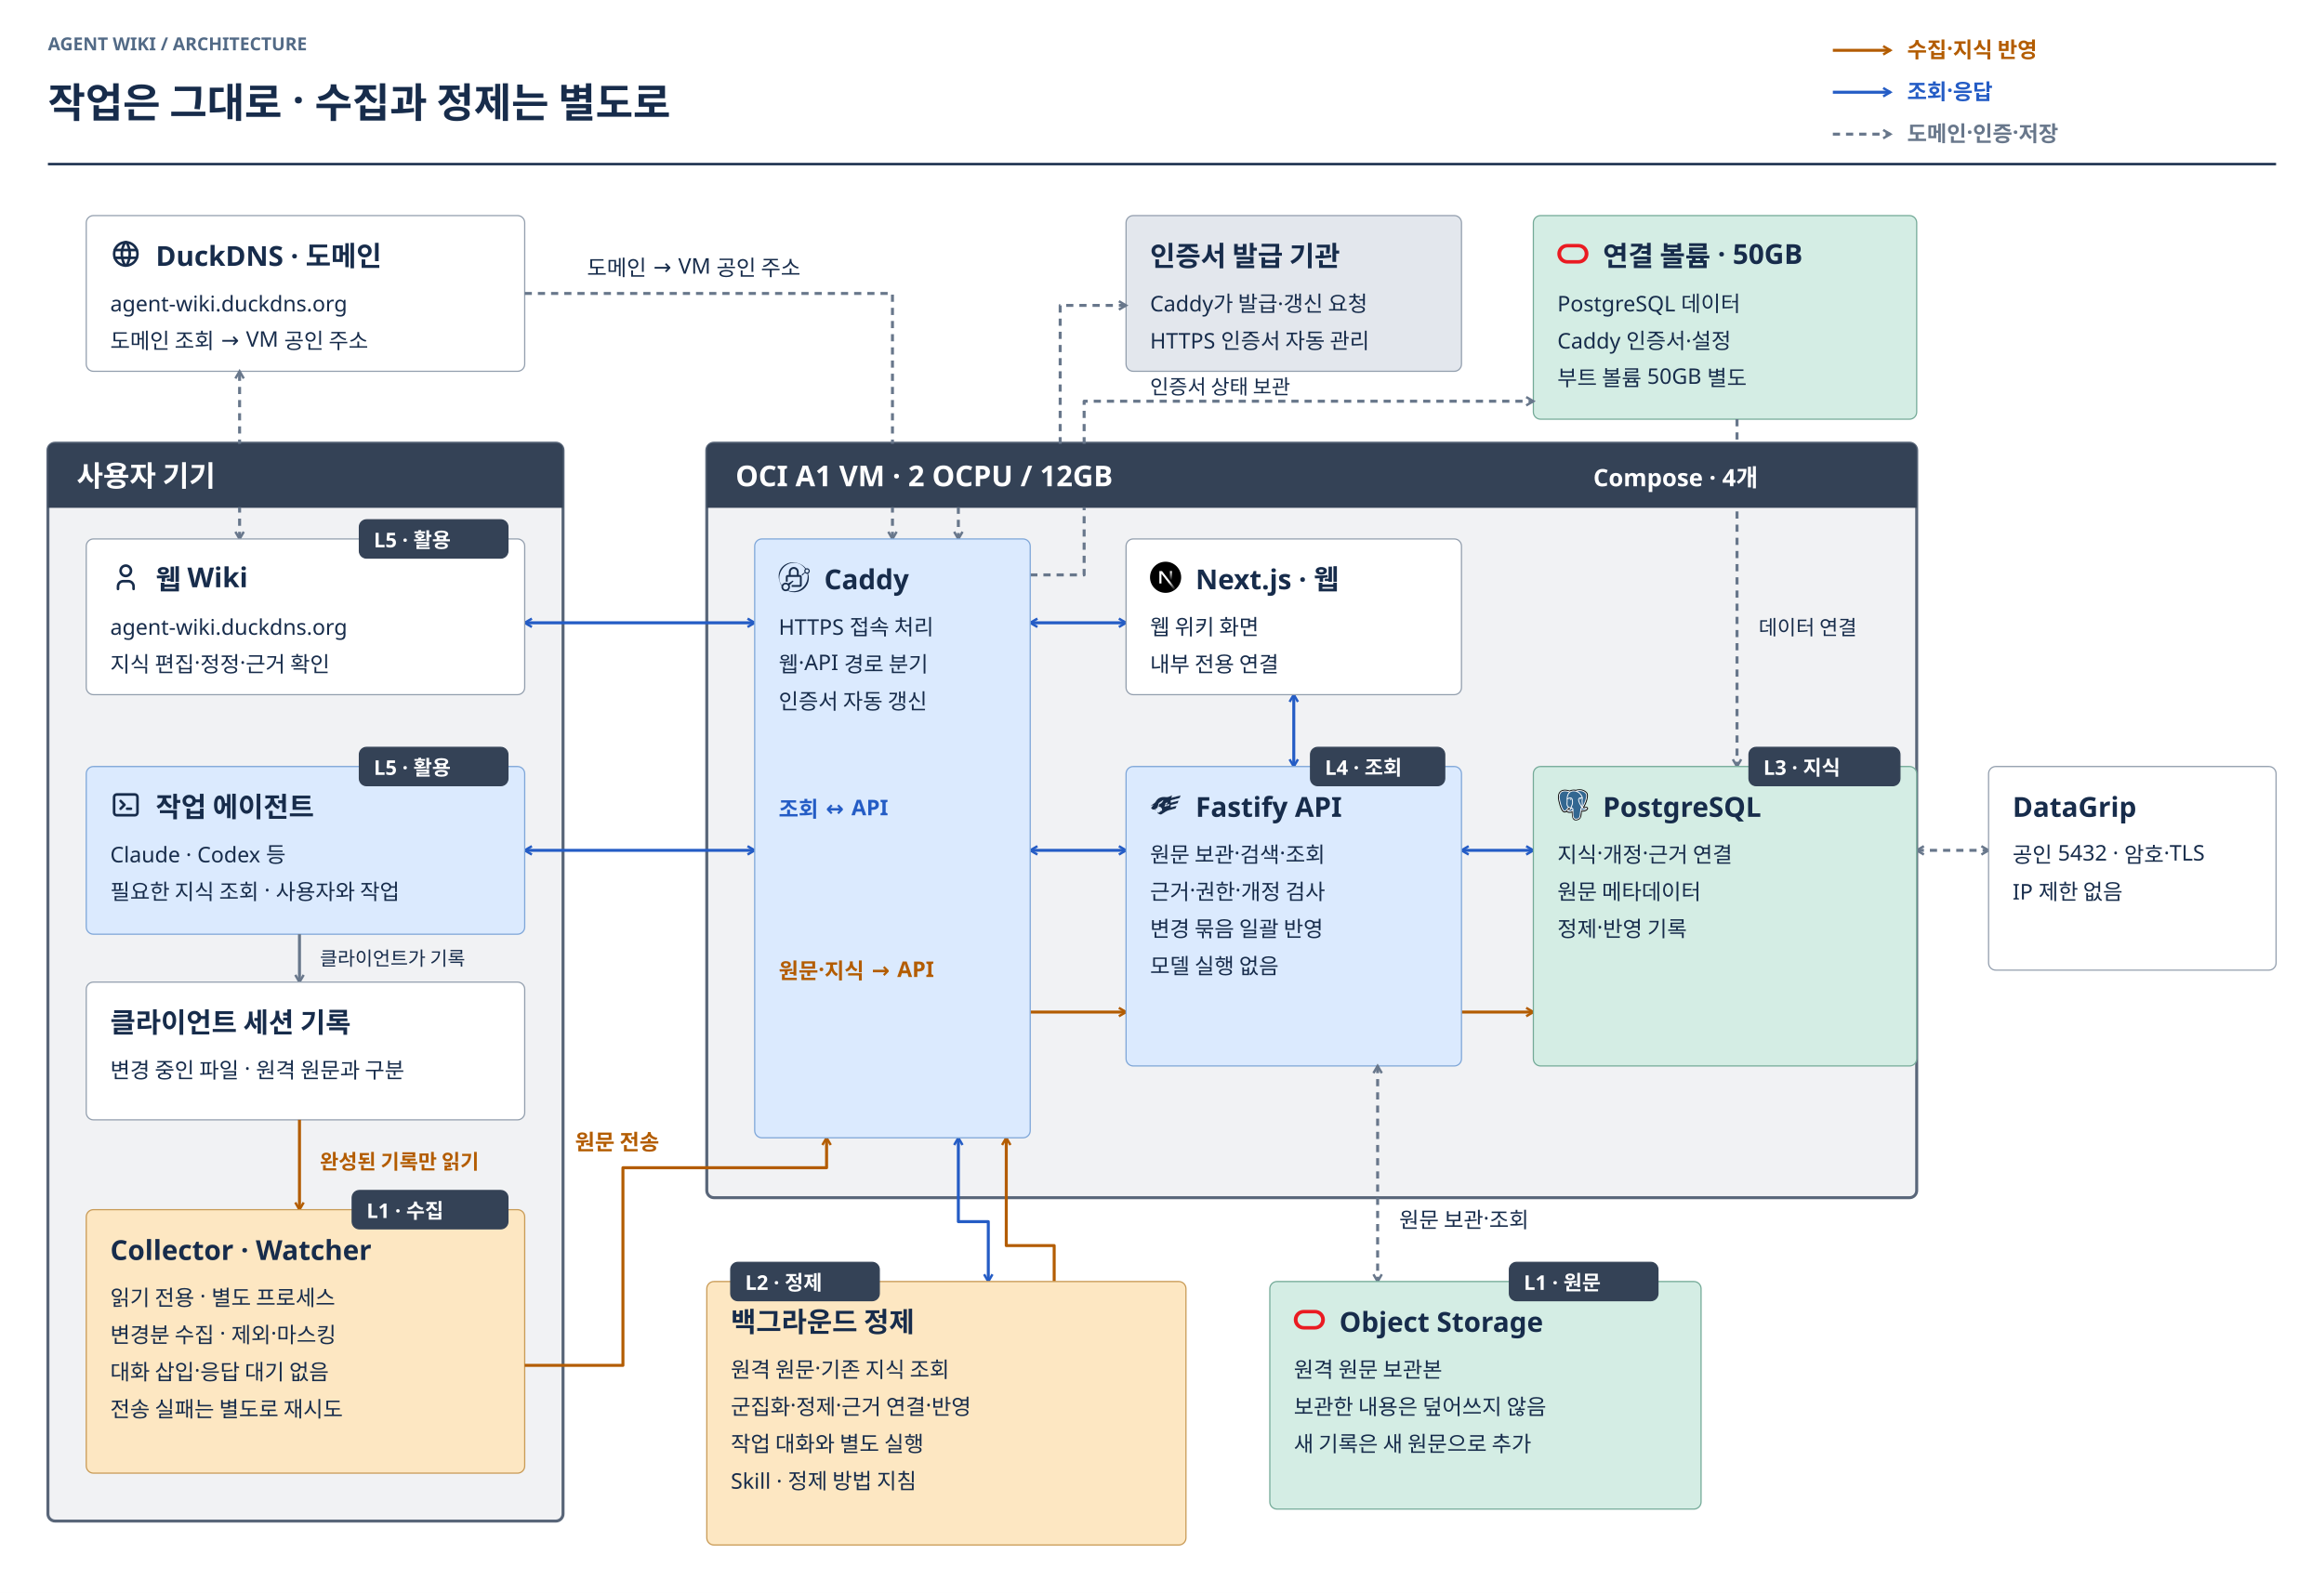
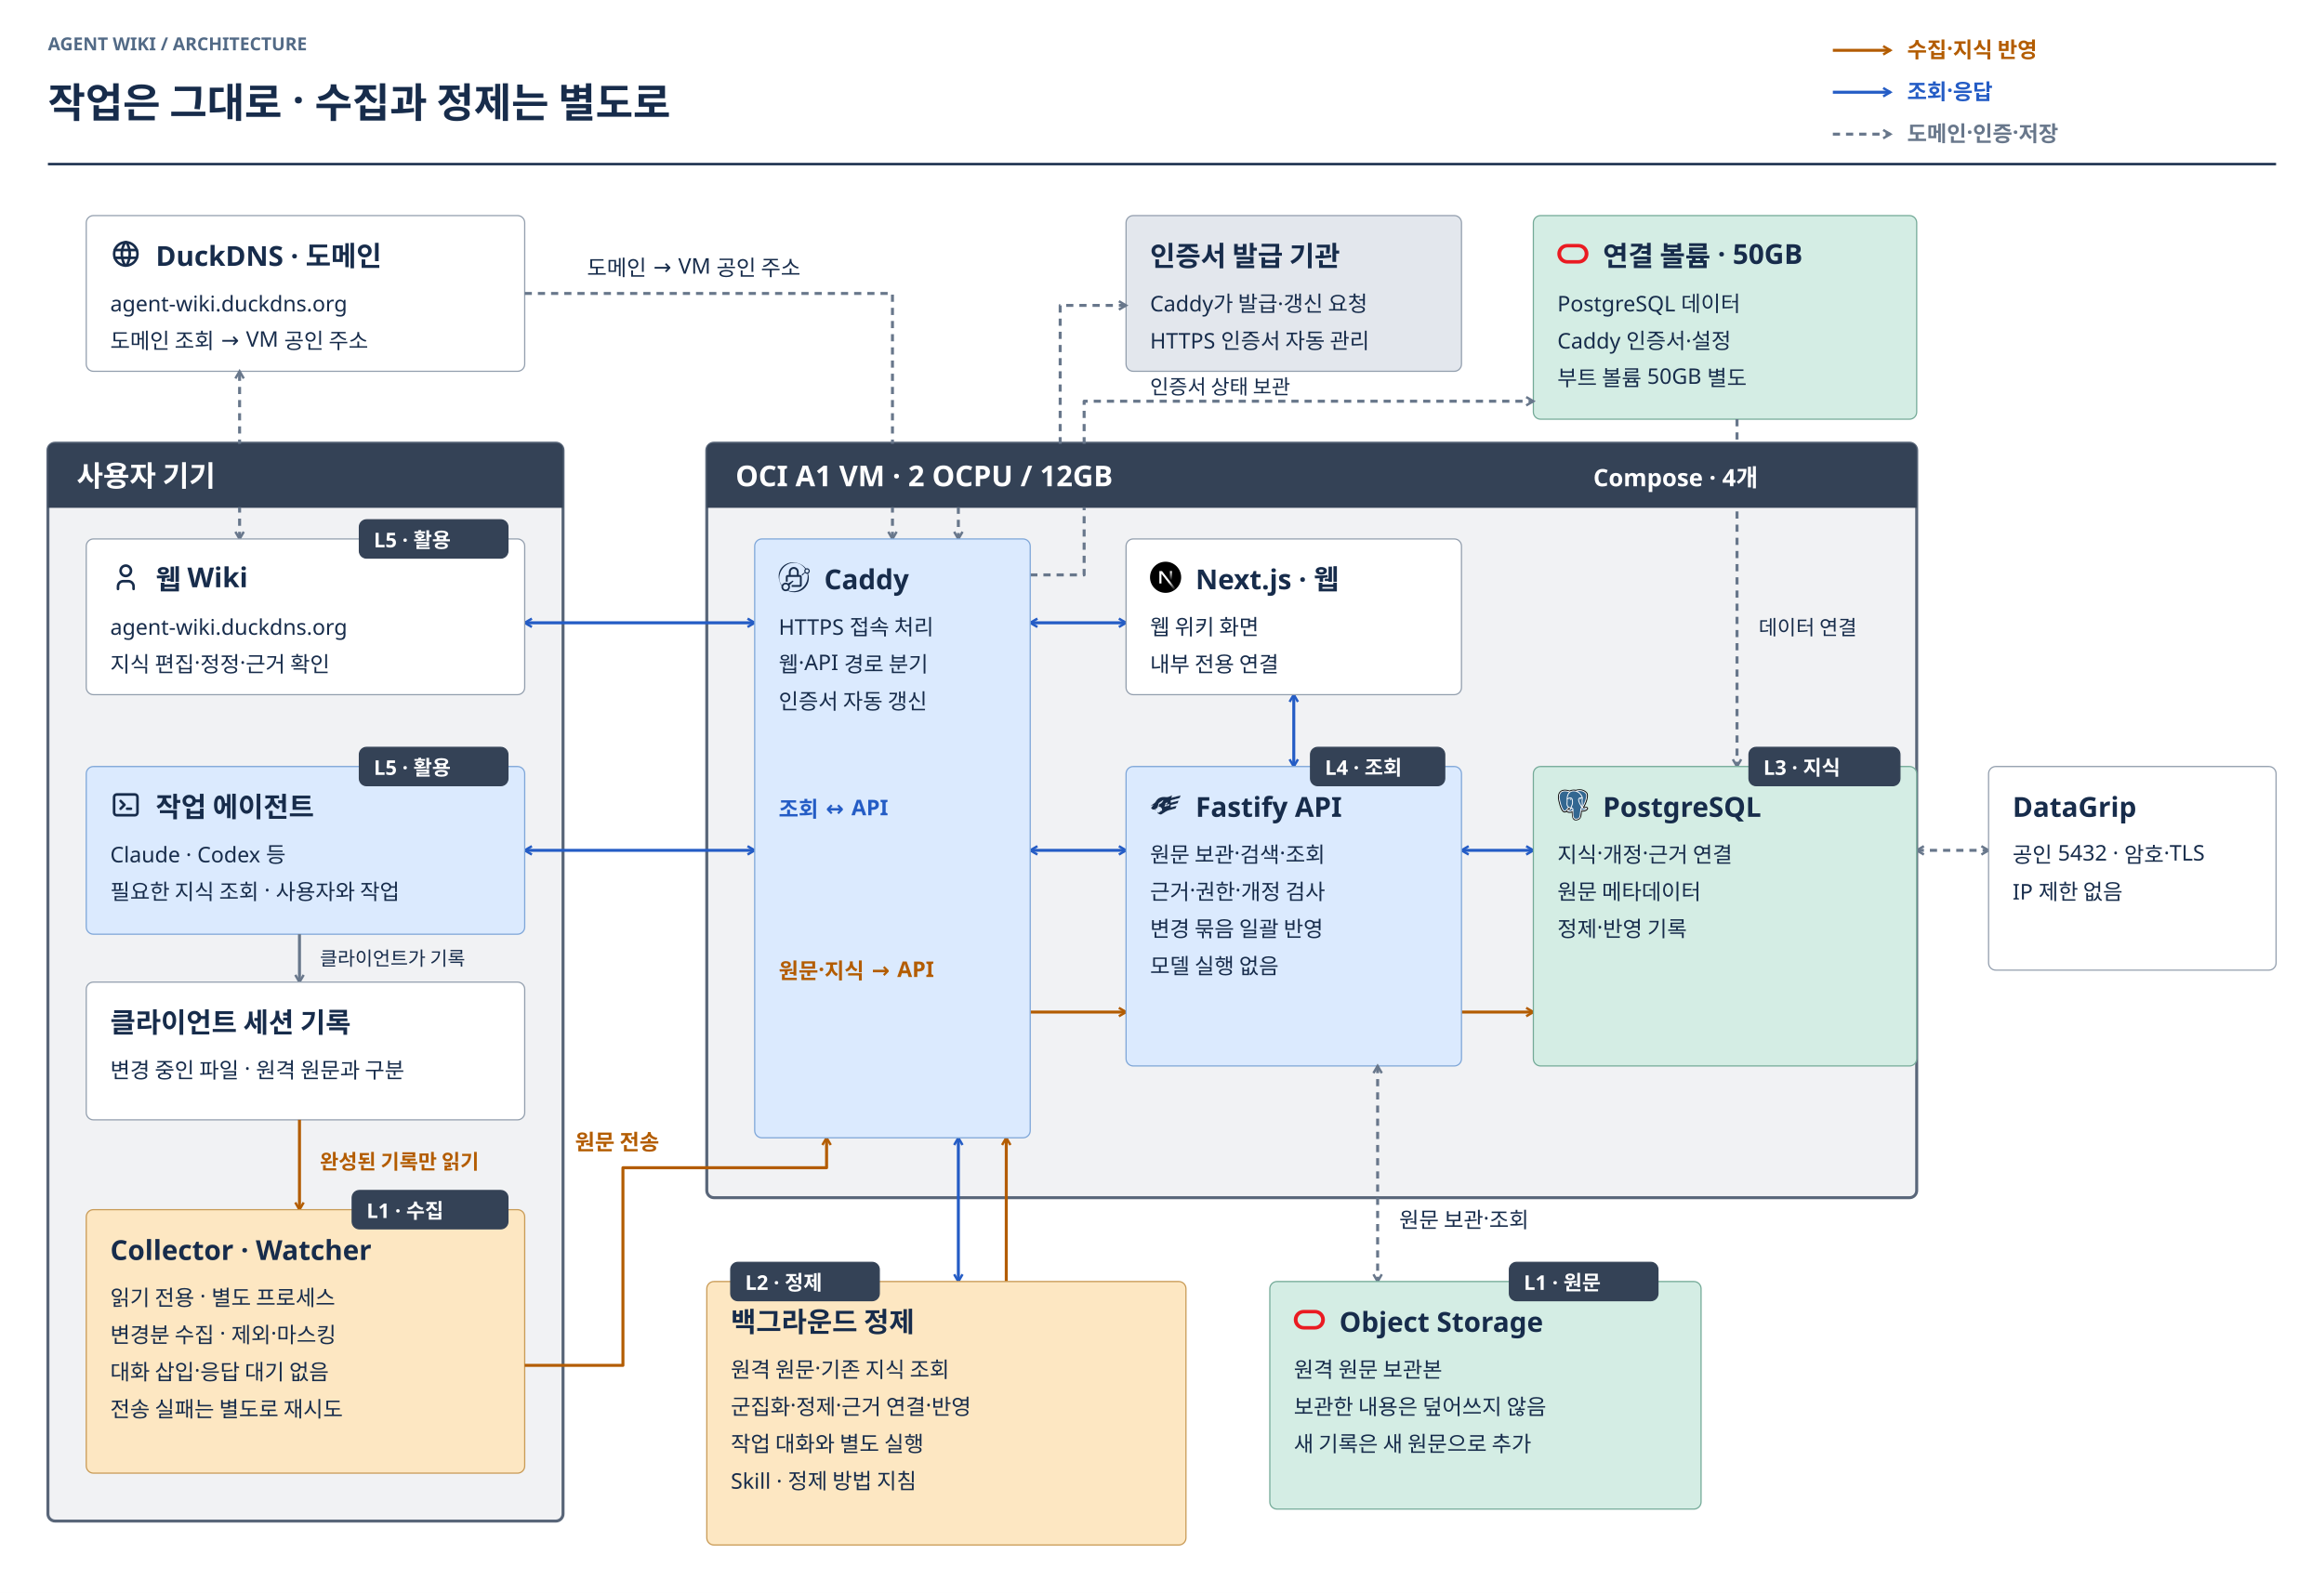
<svg xmlns="http://www.w3.org/2000/svg" width="1940" height="1330" viewBox="0 0 1940 1330" role="img" aria-labelledby="title desc">
  <defs>
    <marker id="arrow-ingest" markerWidth="9" markerHeight="9" refX="7" refY="4.5" orient="auto-start-reverse" markerUnits="userSpaceOnUse">
      <path d="M1 1 L7 4.5 L1 8" fill="none" stroke="#B35C00" stroke-width="2" />
    </marker>
    <marker id="arrow-query" markerWidth="9" markerHeight="9" refX="7" refY="4.5" orient="auto-start-reverse" markerUnits="userSpaceOnUse">
      <path d="M1 1 L7 4.5 L1 8" fill="none" stroke="#245CC5" stroke-width="2" />
    </marker>
    <marker id="arrow-ops" markerWidth="9" markerHeight="9" refX="7" refY="4.5" orient="auto-start-reverse" markerUnits="userSpaceOnUse">
      <path d="M1 1 L7 4.5 L1 8" fill="none" stroke="#68778B" stroke-width="2" />
    </marker>
    <marker id="arrow-relation" markerWidth="9" markerHeight="9" refX="7" refY="4.5" orient="auto-start-reverse" markerUnits="userSpaceOnUse">
      <path d="M1 1 L7 4.5 L1 8" fill="none" stroke="#8054A3" stroke-width="2" />
    </marker>
  </defs>
  <g font-family="Noto Sans KR, sans-serif">
    <rect width="1940" height="1330" fill="#FFFFFF" />
    <text x="40" y="42" font-size="15" font-weight="700" fill="#526A86">AGENT WIKI / ARCHITECTURE</text>
    <text x="40" y="98" font-size="34" font-weight="700" fill="#172C4B">작업은 그대로 · 수집과 정제는 별도로</text>
    <path d="M40 137 H1900" stroke="#172C4B" stroke-width="2" />
    <path d="M1530 42 H1578" fill="none" stroke="#B35C00" stroke-width="2.5" stroke-linejoin="round" marker-end="url(#arrow-ingest)" />
    <text x="1592" y="48" font-size="18" font-weight="700" fill="#B35C00">수집·지식 반영</text>
    <path d="M1530 77 H1578" fill="none" stroke="#245CC5" stroke-width="2.5" stroke-linejoin="round" marker-end="url(#arrow-query)" />
    <text x="1592" y="83" font-size="18" font-weight="700" fill="#245CC5">조회·응답</text>
    <path d="M1530 112 H1578" fill="none" stroke="#68778B" stroke-width="2.5" stroke-linejoin="round" stroke-dasharray="6 5" marker-end="url(#arrow-ops)" />
    <text x="1592" y="118" font-size="18" font-weight="700" fill="#68778B">도메인·인증·저장</text>
    <rect x="72" y="180" width="366" height="130" rx="6" fill="#FFFFFF" stroke="#929EAD" />
    <svg width="26" height="26" viewBox="0 0 24 24" fill="none" stroke="currentColor" stroke-width="2" stroke-linecap="round" stroke-linejoin="round" x="92" y="199" color="#172C4B">
      <path d="M3 12a9 9 0 1 0 18 0a9 9 0 0 0 -18 0" />
      <path d="M3.6 9h16.8" />
      <path d="M3.6 15h16.8" />
      <path d="M11.5 3a17 17 0 0 0 0 18" />
      <path d="M12.5 3a17 17 0 0 1 0 18" />
    </svg>
    <text x="130" y="222" font-size="23" font-weight="700" fill="#172C4B">DuckDNS · 도메인</text>
    <text x="92" y="260" font-size="18" font-weight="400" fill="#172C4B">agent-wiki.duckdns.org</text>
    <text x="92" y="291" font-size="18" font-weight="400" fill="#172C4B">도메인 조회 → VM 공인 주소</text>
    <rect x="940" y="180" width="280" height="130" rx="6" fill="#E3E7ED" stroke="#929EAD" />
    <text x="960" y="222" font-size="23" font-weight="700" fill="#172C4B">인증서 발급 기관</text>
    <text x="960" y="260" font-size="18" font-weight="400" fill="#172C4B">Caddy가 발급·갱신 요청</text>
    <text x="960" y="291" font-size="18" font-weight="400" fill="#172C4B">HTTPS 인증서 자동 관리</text>
    <rect x="1280" y="180" width="320" height="170" rx="6" fill="#D4EDE4" stroke="#74AA98" />
    <svg fill="none" viewBox="0 0 100 100" x="1300" y="199" width="26" height="26" color="#172C4B">
      <path fill="#ea1b22" d="M31.529 81.056C14.013 81.056 0 67.044 0 49.528s14.013-31.529 31.529-31.529H68.47c17.517 0 31.53 14.013 31.53 31.529S85.987 81.056 68.471 81.056zM67.516 69.91c11.465 0 20.382-9.236 20.382-20.382 0-11.465-9.236-20.382-20.382-20.382H32.484c-11.465 0-20.382 9.235-20.382 20.382 0 11.146 9.236 20.382 20.382 20.382z" />
    </svg>
    <text x="1338" y="222" font-size="23" font-weight="700" fill="#172C4B">연결 볼륨 · 50GB</text>
    <text x="1300" y="260" font-size="18" font-weight="400" fill="#172C4B">PostgreSQL 데이터</text>
    <text x="1300" y="291" font-size="18" font-weight="400" fill="#172C4B">Caddy 인증서·설정</text>
    <text x="1300" y="322" font-size="18" font-weight="400" fill="#172C4B">부트 볼륨 50GB 별도</text>
    <rect x="40" y="370" width="430" height="900" rx="6" fill="#F1F2F4" stroke="#596679" stroke-width="2.5" />
    <path d="M46 370 H464 Q470 370 470 376 V424 H40 V376 Q40 370 46 370" fill="#344256" />
    <text x="64" y="406" font-size="24" font-weight="700" fill="#FFFFFF">사용자 기기</text>
    <rect x="590" y="370" width="1010" height="630" rx="6" fill="#F1F2F4" stroke="#596679" stroke-width="2.5" />
    <path d="M596 370 H1594 Q1600 370 1600 376 V424 H590 V376 Q590 370 596 370" fill="#344256" />
    <text x="614" y="406" font-size="24" font-weight="700" fill="#FFFFFF">OCI A1 VM · 2 OCPU / 12GB</text>
    <text x="1330" y="406" font-size="20" font-weight="700" fill="#FFFFFF">Compose · 4개</text>
    <path d="M200 450 V310" fill="none" stroke="#68778B" stroke-width="2.5" stroke-linejoin="round" stroke-dasharray="6 5" marker-end="url(#arrow-ops)" marker-start="url(#arrow-ops)" />
    <path d="M438 245 H745 V450" fill="none" stroke="#68778B" stroke-width="2.5" stroke-linejoin="round" stroke-dasharray="6 5" marker-end="url(#arrow-ops)" />
    <text x="490" y="230" font-size="18" font-weight="400" fill="#172C4B">도메인 → VM 공인 주소</text>
    <path d="M940 255 H885 V420 H800 V450" fill="none" stroke="#68778B" stroke-width="2.5" stroke-linejoin="round" stroke-dasharray="6 5" marker-end="url(#arrow-ops)" marker-start="url(#arrow-ops)" />
    <path d="M860 480 H905 V335 H1280" fill="none" stroke="#68778B" stroke-width="2.5" stroke-linejoin="round" stroke-dasharray="6 5" marker-end="url(#arrow-ops)" />
    <text x="960" y="329" font-size="17" font-weight="400" fill="#172C4B">인증서 상태 보관</text>
    <path d="M1450 350 V640" fill="none" stroke="#68778B" stroke-width="2.5" stroke-linejoin="round" stroke-dasharray="6 5" marker-end="url(#arrow-ops)" />
    <text x="1468" y="530" font-size="17" font-weight="400" fill="#172C4B">데이터 연결</text>
    <path d="M438 520 H630" fill="none" stroke="#245CC5" stroke-width="2.5" stroke-linejoin="round" marker-end="url(#arrow-query)" marker-start="url(#arrow-query)" />
    <path d="M860 520 H940" fill="none" stroke="#245CC5" stroke-width="2.5" stroke-linejoin="round" marker-end="url(#arrow-query)" marker-start="url(#arrow-query)" />
    <path d="M438 710 H630" fill="none" stroke="#245CC5" stroke-width="2.5" stroke-linejoin="round" marker-end="url(#arrow-query)" marker-start="url(#arrow-query)" />
    <path d="M860 710 H940" fill="none" stroke="#245CC5" stroke-width="2.5" stroke-linejoin="round" marker-end="url(#arrow-query)" marker-start="url(#arrow-query)" />
    <path d="M1080 580 V640" fill="none" stroke="#245CC5" stroke-width="2.5" stroke-linejoin="round" marker-end="url(#arrow-query)" marker-start="url(#arrow-query)" />
    <path d="M1220 710 H1280" fill="none" stroke="#245CC5" stroke-width="2.5" stroke-linejoin="round" marker-end="url(#arrow-query)" marker-start="url(#arrow-query)" />
    <path d="M1220 845 H1280" fill="none" stroke="#B35C00" stroke-width="2.5" stroke-linejoin="round" marker-end="url(#arrow-ingest)" />
    <path d="M1600 710 H1660" fill="none" stroke="#68778B" stroke-width="2.5" stroke-linejoin="round" stroke-dasharray="6 5" marker-end="url(#arrow-ops)" marker-start="url(#arrow-ops)" />
    <rect x="41" y="371" width="428" height="52" rx="6" fill="#344256" stroke="#344256" />
    <text x="64" y="406" font-size="24" font-weight="700" fill="#FFFFFF">사용자 기기</text>
    <rect x="591" y="371" width="1008" height="52" rx="6" fill="#344256" stroke="#344256" />
    <text x="614" y="406" font-size="24" font-weight="700" fill="#FFFFFF">OCI A1 VM · 2 OCPU / 12GB</text>
    <text x="1330" y="406" font-size="20" font-weight="700" fill="#FFFFFF">Compose · 4개</text>
    <rect x="72" y="450" width="366" height="130" rx="6" fill="#FFFFFF" stroke="#929EAD" />
    <svg width="26" height="26" viewBox="0 0 24 24" fill="none" stroke="currentColor" stroke-width="2" stroke-linecap="round" stroke-linejoin="round" x="92" y="469" color="#172C4B">
      <path d="M8 7a4 4 0 1 0 8 0a4 4 0 0 0 -8 0" />
      <path d="M6 21v-2a4 4 0 0 1 4 -4h4a4 4 0 0 1 4 4v2" />
    </svg>
    <text x="130" y="492" font-size="23" font-weight="700" fill="#172C4B">웹 Wiki</text>
    <text x="92" y="530" font-size="18" font-weight="400" fill="#172C4B">agent-wiki.duckdns.org</text>
    <text x="92" y="561" font-size="18" font-weight="400" fill="#172C4B">지식 편집·정정·근거 확인</text>
    <rect x="72" y="640" width="366" height="140" rx="6" fill="#DBEAFE" stroke="#7EA6D8" />
    <svg width="26" height="26" viewBox="0 0 24 24" fill="none" stroke="currentColor" stroke-width="2" stroke-linecap="round" stroke-linejoin="round" x="92" y="659" color="#172C4B">
      <path d="M8 9l3 3l-3 3" />
      <path d="M13 15l3 0" />
      <path d="M3 4m0 2a2 2 0 0 1 2 -2h14a2 2 0 0 1 2 2v12a2 2 0 0 1 -2 2h-14a2 2 0 0 1 -2 -2z" />
    </svg>
    <text x="130" y="682" font-size="23" font-weight="700" fill="#172C4B">작업 에이전트</text>
    <text x="92" y="720" font-size="18" font-weight="400" fill="#172C4B">Claude · Codex 등</text>
    <text x="92" y="751" font-size="18" font-weight="400" fill="#172C4B">필요한 지식 조회 · 사용자와 작업</text>
    <path d="M250 780 V820" fill="none" stroke="#68778B" stroke-width="2.5" stroke-linejoin="round" marker-end="url(#arrow-ops)" />
    <text x="267" y="806" font-size="16" font-weight="400" fill="#172C4B">클라이언트가 기록</text>
    <rect x="72" y="820" width="366" height="115" rx="6" fill="#FFFFFF" stroke="#929EAD" />
    <text x="92" y="862" font-size="23" font-weight="700" fill="#172C4B">클라이언트 세션 기록</text>
    <text x="92" y="900" font-size="18" font-weight="400" fill="#172C4B">변경 중인 파일 · 원격 원문과 구분</text>
    <path d="M250 935 V1010" fill="none" stroke="#B35C00" stroke-width="2.5" stroke-linejoin="round" marker-end="url(#arrow-ingest)" />
    <text x="267" y="976" font-size="17" font-weight="700" fill="#B35C00">완성된 기록만 읽기</text>
    <rect x="72" y="1010" width="366" height="220" rx="6" fill="#FDE7C2" stroke="#C89A55" />
    <text x="92" y="1052" font-size="23" font-weight="700" fill="#172C4B">Collector · Watcher</text>
    <text x="92" y="1090" font-size="18" font-weight="400" fill="#172C4B">읽기 전용 · 별도 프로세스</text>
    <text x="92" y="1121" font-size="18" font-weight="400" fill="#172C4B">변경분 수집 · 제외·마스킹</text>
    <text x="92" y="1152" font-size="18" font-weight="400" fill="#172C4B">대화 삽입·응답 대기 없음</text>
    <text x="92" y="1183" font-size="18" font-weight="400" fill="#172C4B">전송 실패는 별도로 재시도</text>
    <path d="M438 1140 H520 V975 H690 V950" fill="none" stroke="#B35C00" stroke-width="2.5" stroke-linejoin="round" marker-end="url(#arrow-ingest)" />
    <text x="480" y="960" font-size="18" font-weight="700" fill="#B35C00">원문 전송</text>
    <path d="M860 845 H940" fill="none" stroke="#B35C00" stroke-width="2.5" stroke-linejoin="round" marker-end="url(#arrow-ingest)" />
-     <path d="M800 950 V1020 H825 V1070" fill="none" stroke="#245CC5" stroke-width="2.5" stroke-linejoin="round" marker-end="url(#arrow-query)" marker-start="url(#arrow-query)" />
-     <path d="M880 1070 V1040 H840 V950" fill="none" stroke="#B35C00" stroke-width="2.5" stroke-linejoin="round" marker-end="url(#arrow-ingest)" />
+     <path d="M800 950 V1070" fill="none" stroke="#245CC5" stroke-width="2.5" stroke-linejoin="round" marker-end="url(#arrow-query)" marker-start="url(#arrow-query)" />
+     <path d="M840 1070 V950" fill="none" stroke="#B35C00" stroke-width="2.5" stroke-linejoin="round" marker-end="url(#arrow-ingest)" />
    <rect x="630" y="450" width="230" height="500" rx="6" fill="#DBEAFE" stroke="#7EA6D8" />
    <svg role="img" viewBox="0 0 24 24" x="650" y="469" width="26" height="26" color="#172C4B" fill="#172C4B">
      <path d="M11.094.47c-.842 0-1.696.092-2.552.288a11.37 11.37 0 0 0-4.87 2.423 10.632 10.632 0 0 0-2.36 2.826A10.132 10.132 0 0 0 .305 8.582c-.398 1.62-.4 3.336-.043 5.048.085.405.183.809.31 1.212a11.85 11.85 0 0 0 1.662 3.729 3.273 3.273 0 0 0-.086.427 3.323 3.323 0 0 0 2.848 3.71 3.279 3.279 0 0 0 1.947-.346c1.045.51 2.17.864 3.339 1.04a11.66 11.66 0 0 0 4.285-.155 11.566 11.566 0 0 0 4.936-2.485 10.643 10.643 0 0 0 2.352-2.894 11.164 11.164 0 0 0 1.356-4.424 11.214 11.214 0 0 0-.498-4.335c.175-.077.338-.175.486-.293a.444.444 89.992 0 0 .001 0c.402-.322.693-.794.777-1.342a2.146 2.146 0 0 0-1.79-2.434 2.115 2.115 0 0 0-1.205.171c-.038-.043-.078-.086-.113-.13a11.693 11.693 0 0 0-3.476-2.93 13.348 13.348 0 0 0-1.76-.81 13.55 13.55 0 0 0-2.06-.613A12.121 12.121 0 0 0 11.093.47Zm.714.328c.345-.004.688.01 1.028.042a9.892 9.892 0 0 1 2.743.639c.984.39 1.89.958 2.707 1.632.803.662 1.502 1.45 2.091 2.328.026.039.048.08.07.12a2.12 2.12 0 0 0-.435 2.646c-.158.114-.97.692-1.634 1.183-.414.308-.733.557-.733.557l.581.68s.296-.276.665-.638c.572-.562 1.229-1.233 1.395-1.403a2.122 2.122 0 0 0 1.907.677 11.229 11.229 0 0 1-.013 4.046 11.41 11.41 0 0 1-1.475 3.897 12.343 12.343 0 0 1-2.079 2.587c-1.19 1.125-2.633 2.022-4.306 2.531a10.826 10.826 0 0 1-3.973.484 11.04 11.04 0 0 1-3.057-.652 3.304 3.304 0 0 0 1.417-2.294 3.275 3.275 0 0 0-.294-1.842c.18-.162.403-.363.656-.6 1.015-.955 2.353-2.303 2.353-2.303l-.47-.599s-1.63.972-2.801 1.728c-.307.198-.573.378-.777.517a3.273 3.273 0 0 0-1.516-.611c-1.507-.198-2.927.672-3.487 2.017a10.323 10.323 0 0 1-.695-1.078A10.92 10.92 0 0 1 .728 14.8a10.35 10.35 0 0 1-.2-1.212c-.164-1.653.103-3.258.629-4.754a12.95 12.95 0 0 1 1.087-2.288c.57-.968 1.248-1.872 2.069-2.656A11.013 11.013 0 0 1 11.808.797Zm-.147 3.257a3.838 3.838 0 0 0-3.82 3.82v2.36h-.94c-.751 0-1.377.625-1.377 1.377v3.8h1.46v-3.718h9.354v6.264H10.02v1.46h6.4c.751 0 1.377-.625 1.377-1.377v-6.43c0-.751-.626-1.377-1.377-1.377h-.94v-2.36a3.838 3.838 0 0 0-3.82-3.819zm0 1.46a2.371 2.371 0 0 1 2.36 2.36v2.36H9.3v-2.36a2.372 2.372 0 0 1 2.36-2.36zm10.141.392a1.253 1.253 0 0 1 1.296 1.434c-.049.319-.217.59-.453.78-.266.213-.61.318-.968.264a1.253 1.253 0 0 1-1.045-1.42 1.255 1.255 0 0 1 1.17-1.058zM5.384 17.425a2.02 2.02 0 0 1 1.917 1.298c.116.3.159.628.114.967a2.015 2.015 0 0 1-2.249 1.728 2.016 2.016 0 0 1-1.727-2.25 2.017 2.017 0 0 1 1.945-1.743z" />
    </svg>
    <text x="688" y="492" font-size="23" font-weight="700" fill="#172C4B">Caddy</text>
    <text x="650" y="530" font-size="18" font-weight="400" fill="#172C4B">HTTPS 접속 처리</text>
    <text x="650" y="561" font-size="18" font-weight="400" fill="#172C4B">웹·API 경로 분기</text>
    <text x="650" y="592" font-size="18" font-weight="400" fill="#172C4B">인증서 자동 갱신</text>
    <text x="650" y="682" font-size="18" font-weight="700" fill="#245CC5">조회 ↔ API</text>
    <text x="650" y="817" font-size="18" font-weight="700" fill="#B35C00">원문·지식 → API</text>
    <rect x="940" y="450" width="280" height="130" rx="6" fill="#FFFFFF" stroke="#929EAD" />
    <svg fill="none" viewBox="0 0 100 100" x="960" y="469" width="26" height="26" color="#172C4B">
      <g clip-path="url(#nextdotjs-960-469-a)">
        <path fill="#000" d="M50 99.999c27.614 0 50-22.386 50-50s-22.386-50-50-50-50 22.386-50 50 22.386 50 50 50" />
        <path fill="url(#nextdotjs-960-469-b)" d="M83.06 87.51 38.412 30H30v39.983h6.73V38.545L77.777 91.58a50 50 0 0 0 5.283-4.07" />
        <path fill="url(#nextdotjs-960-469-c)" d="M70.556 29.999h-6.667v40h6.667z" />
      </g>
      <defs>
        <linearGradient id="nextdotjs-960-469-b" x1="60.556" x2="80.278" y1="64.721" y2="89.166" gradientUnits="userSpaceOnUse">
          <stop stop-color="#fff" />
          <stop offset="1" stop-color="#fff" stop-opacity="0" />
        </linearGradient>
        <linearGradient id="nextdotjs-960-469-c" x1="67.222" x2="67.111" y1="29.999" y2="59.374" gradientUnits="userSpaceOnUse">
          <stop stop-color="#fff" />
          <stop offset="1" stop-color="#fff" stop-opacity="0" />
        </linearGradient>
        <clipPath id="nextdotjs-960-469-a">
          <path fill="#fff" d="M0 0h100v100H0z" />
        </clipPath>
      </defs>
    </svg>
    <text x="998" y="492" font-size="23" font-weight="700" fill="#172C4B">Next.js · 웹</text>
    <text x="960" y="530" font-size="18" font-weight="400" fill="#172C4B">웹 위키 화면</text>
    <text x="960" y="561" font-size="18" font-weight="400" fill="#172C4B">내부 전용 연결</text>
    <rect x="940" y="640" width="280" height="250" rx="6" fill="#DBEAFE" stroke="#7EA6D8" />
    <svg viewBox="0 0 128 128" x="960" y="659" width="26" height="26" color="#172C4B" fill="#172C4B">
      <path d="m89.663 24.816-.162-.253-.001.001-.006.004a.513.513 0 0 1-.026.016l-.103.064a60.12 60.12 0 0 1-1.901 1.121 69.437 69.437 0 0 1-5.182 2.645c-4.196 1.919-9.503 3.791-14.045 3.691-2.294-.051-4.2-.242-5.997-.431l-.294-.031c-1.686-.178-3.294-.347-5.041-.384-3.707-.078-8.022.443-15.121 2.707-7.158 2.282-11.743 6.925-15.043 11.348-1.281 1.717-2.374 3.407-3.345 4.911-.278.43-.546.845-.806 1.241-1.18 1.797-2.17 3.17-3.143 3.876-2.054 1.489-6.299 4.657-10.029 7.45a4307.818 4307.818 0 0 0-4.874 3.656L3.03 67.586l-.415.313-.108.082-.028.021-.007.005-.002.001.134.178-.134-.177-.145.109.029.179.028.172.056.343.331-.105 10.46-3.331c-.395.422-.931 1.01-1.611 1.792-1.614 1.858-4.039 4.81-7.323 9.223a3.526 3.526 0 0 1-.071-.066l-.664-.611.167.886.012.064.011.059.033.05.073-.048-.073.048.001.002.003.005.012.019.048.072a24.262 24.262 0 0 0 .882 1.198 24.062 24.062 0 0 0 2.483 2.721c1.026.954 2.232 1.872 3.533 2.453 1.303.582 2.717.834 4.138.425h.001c.52-.152 1.094-.39 1.709-.697 2.15 1.181 4.939 2.332 8.02 2.654l.751.079-.492-.573-.001-.001-.004-.005a.245.245 0 0 0-.018-.02l-.068-.081a54.757 54.757 0 0 1-1.165-1.444 47.48 47.48 0 0 1-2.4-3.368l.833-.541 4.288 1.576.458.168-.057-.485-.436-3.716 3.933 1.445.471.173-.071-.497-.509-3.568c.485-.25.965-.487 1.445-.708l.131-.059.036-.137 4.498-17.014 17.815-12.152-1.125 2.83v.001c-1.875 4.61-4.568 7.452-6.786 9.141a16.783 16.783 0 0 1-2.813 1.747 11.248 11.248 0 0 1-1.059.449l-.056.019-.005.002a.069.069 0 0 0-.008.003l-.003.001-.009.003-.009.003-2.975 1.128-.073.026-.05.059-.345.405c-.926 1.084-1.643 1.923-2.202 3.389-.621 1.628-1.046 4.02-1.425 8.409l-.036.419.408-.103c1.753-.44 3.402-.539 4.879-.141 3.893 1.049 6.525 3.923 7.92 6.876.697 1.476 1.08 2.961 1.159 4.231.08 1.282-.152 2.293-.622 2.874-.509.629-1.733 1.721-3.318 3.035h-3.433l-.005.295-.042 2.487-.002.002-.138.107h-3.493l-.005.295-.038 2.422-.416.313-.252.19c-1.454.002-3.115-.618-4.447-1.268a21.133 21.133 0 0 1-2.146-1.211 4.868 4.868 0 0 1-.127-.084l-.032-.022-.006-.004-.001-.001-.002-.001-.47-.323v.571c0 1.295.534 2.905 1.048 4.164a27.627 27.627 0 0 0 .949 2.06l.002.003-.123.088.262.175.085.157.089-.042.024.016.277.175a31.893 31.893 0 0 0 4.483 2.301c1.378.569 2.931 1.078 4.477 1.314 1.544.236 3.102.201 4.476-.338 1.192-.467 2.838-1.417 4.781-2.632 1.336-.835 2.823-1.804 4.413-2.839.729-.475 1.479-.963 2.246-1.459 4.885-3.159 10.465-6.638 15.63-8.874l31.427-8.279.148-.039.055-.143 4.147-10.744.211-.547-.567.15-23.591 6.215V65.12l27.898-7.35.148-.039.055-.143 4.147-10.744.211-.547-.567.15L85.4 54.848v-9.032l36.183-9.534.148-.039.055-.143 3.863-10.004.035-.092-.026-.095-.168-.62-.078-.287-.288.076-37.453 9.868c1.73-2.73 2.328-5.184 2.48-7.005.082-.982.033-1.778-.037-2.332a7.645 7.645 0 0 0-.147-.814 2.191 2.191 0 0 0-.012-.046l-.004-.013-.001-.004v-.001l-.287.085zm0 0-.162-.253.336-.214.113.382-.287.085zm-.288.085c0-.001 0-.001 0 0zM64.657 56.695l7.017-1.85-2.232 5.783-7.017 1.85 2.232-5.783zm4.357 6.619-2.232 5.787-7.017 1.851 2.233-5.788 7.016-1.85zm10.077-2.163-2.232 5.787-7.017 1.851 2.233-5.788 7.016-1.85z" />
      <path fill="#fff" d="M43.745 104.119a11.71 11.71 0 0 1-1.774-.142c-1.386-.211-2.916-.66-4.546-1.333a32.38 32.38 0 0 1-4.528-2.324l-.164-.103-.196.093-.184-.342-.562-.374.267-.19-.122-.246c-.179-.367-.45-.944-.721-1.609-.71-1.738-1.07-3.178-1.07-4.277V92.13l.978.673.124.082a20.545 20.545 0 0 0 2.114 1.193c1.133.553 2.773 1.21 4.216 1.237l.076-.057.095-.072.299-.224.045-2.866h3.631l.048-2.891h3.621c1.674-1.39 2.748-2.374 3.193-2.924.426-.527.628-1.5.556-2.667-.08-1.282-.481-2.746-1.131-4.121a13.298 13.298 0 0 0-2.956-4.06 11.313 11.313 0 0 0-4.772-2.655c-1.351-.364-2.897-.317-4.728.142l-.816.206.073-.839c.374-4.321.792-6.781 1.444-8.49.577-1.514 1.317-2.38 2.254-3.477l.089-.105.254-.299.101-.119.144-.055 2.994-1.135.031-.01.049-.016a11.163 11.163 0 0 0 1.026-.436 16.436 16.436 0 0 0 2.762-1.716 19.518 19.518 0 0 0 3.469-3.422c1.282-1.621 2.359-3.484 3.2-5.539v-.007l.024-.052.76-1.912-16.915 11.537-4.469 16.906-.072.274-.258.118c-.397.183-.805.381-1.243.604l.622 4.35-4.418-1.623.493 4.2-5.064-1.861-.456.296a47.135 47.135 0 0 0 2.222 3.095c.388.499.704.888.901 1.126.11.134.198.238.257.309l.073.086a.055.055 0 0 1 .007.009l.08.078v.016l.913 1.062-1.502-.158c-2.609-.273-5.298-1.153-7.996-2.615a10.37 10.37 0 0 1-1.593.639l-.027.008a.126.126 0 0 1-.01.003l-.03.009c-1.345.376-2.792.225-4.304-.45-1.175-.525-2.391-1.368-3.615-2.507a24.84 24.84 0 0 1-3.221-3.698l-.087-.124-.006.004-.159-.244-.052-.069v-.011l-.019-.028-.033-.181-.331-1.775 1.155 1.062c3.307-4.431 5.702-7.32 7.138-8.973.296-.34.581-.664.855-.968L2.86 68.992l-.663.21L2 67.987l.435-.327.193-.145.79-.594.948-.712c1.145-.86 2.92-2.192 4.874-3.656 3.399-2.546 7.899-5.905 10.033-7.453.912-.661 1.886-1.996 3.068-3.797.259-.395.528-.811.805-1.239.97-1.501 2.069-3.201 3.356-4.927 1.971-2.642 3.975-4.778 6.126-6.531a27.551 27.551 0 0 1 9.067-4.924c6.269-2 10.82-2.813 15.218-2.721 1.76.037 3.366.206 5.066.386l.294.031c1.957.206 3.757.38 5.972.429 2.044.045 4.421-.317 7.063-1.077 2.132-.613 4.437-1.484 6.851-2.587a70 70 0 0 0 5.159-2.633 56.431 56.431 0 0 0 1.962-1.16l.072-.046.66-.421.311 1.052-.015.004c.029.14.069.356.104.634.095.753.108 1.559.038 2.394-.182 2.191-.9 4.374-2.137 6.501l37.311-9.83.376 1.382-.07.183-3.973 10.291-.297.078-35.96 9.475v8.412l32.642-8.602-.422 1.095-4.257 11.03-.297.078-27.675 7.292v8.408l23.215-6.115 1.135-.299-.422 1.095-4.257 11.031-.297.078-31.404 8.273c-5.05 2.189-10.465 5.543-15.565 8.842-.732.473-1.45.941-2.145 1.394l-.124.081c-1.575 1.025-3.063 1.994-4.394 2.826-2.262 1.415-3.752 2.234-4.831 2.657-.844.33-1.8.496-2.857.496zM32.944 99.64l.271.171a31.78 31.78 0 0 0 4.439 2.278c1.586.655 3.068 1.091 4.407 1.295 1.674.255 3.128.147 4.321-.321 1.043-.409 2.502-1.213 4.732-2.607 1.327-.83 2.812-1.797 4.385-2.821l.124-.081a706.06 706.06 0 0 1 2.147-1.395c5.129-3.317 10.578-6.691 15.674-8.898l.021-.009.022-.006 31.427-8.279 4.146-10.744-23.967 6.314v-9.649l28.122-7.409 4.147-10.744L85.1 55.237v-9.653l36.407-9.593 3.863-10.004-.168-.619L87.01 35.43l.409-.645c1.423-2.245 2.242-4.556 2.434-6.869.082-.989.026-1.78-.036-2.269a7.475 7.475 0 0 0-.087-.538l-.2.059-.122-.19-.002-.003a.74.74 0 0 0-.043.027l-.034.196-.174-.026-.013-.035-.023.014c-.471.285-.978.581-1.508.88a70.134 70.134 0 0 1-5.204 2.657c-2.441 1.116-4.774 1.997-6.935 2.618-2.7.776-5.137 1.146-7.242 1.1-2.238-.049-4.051-.225-6.021-.432l-.294-.031c-1.687-.178-3.281-.346-5.016-.382-4.328-.091-8.821.714-15.023 2.693-3.268 1.042-6.17 2.618-8.87 4.818-2.112 1.721-4.083 3.822-6.024 6.424-1.276 1.71-2.369 3.401-3.333 4.894-.277.428-.547.846-.807 1.242-1.253 1.909-2.229 3.237-3.218 3.954-2.131 1.545-6.628 4.903-10.025 7.447a4106.538 4106.538 0 0 0-4.873 3.656l-.947.712-.79.594-.192.144-.142.106-.006-.008.03.184 11.557-3.68-.788.84a64.448 64.448 0 0 0-1.603 1.784c-1.459 1.679-3.911 4.638-7.309 9.205l-.198.266-.183-.167v.121l.122.174c.211.298.443.607.689.92.54.688 1.404 1.712 2.451 2.687 1.176 1.094 2.337 1.901 3.451 2.399 1.383.618 2.697.758 3.907.418l.038-.019h.028a10.45 10.45 0 0 0 1.619-.665l.14-.07.138.076c2.648 1.454 5.284 2.333 7.835 2.611v-.078l-.021-.025a49.146 49.146 0 0 1-1.172-1.454 47.155 47.155 0 0 1-2.416-3.39l-.162-.251.251-.162.832-.541.126-.082 4.43 1.628-.493-4.201 4.391 1.613-.54-3.779.19-.098c.518-.267.995-.5 1.457-.714l4.526-17.122 18.717-12.767-1.466 3.687v.009l-.025.053c-.865 2.126-1.977 4.056-3.305 5.734a20.08 20.08 0 0 1-3.576 3.528 17.156 17.156 0 0 1-2.864 1.778 11.676 11.676 0 0 1-1.091.463l-.061.021-.021.007-2.974 1.128-.255.3-.09.105c-.935 1.094-1.61 1.884-2.15 3.301-.63 1.654-1.038 4.067-1.407 8.328 1.932-.485 3.578-.531 5.03-.14a11.92 11.92 0 0 1 5.023 2.793 13.893 13.893 0 0 1 3.091 4.244c.682 1.443 1.103 2.984 1.187 4.34.083 1.334-.161 2.429-.688 3.081-.484.599-1.583 1.605-3.36 3.078l-.083.069H42.36l-.044 2.613-.123.118-.014.007-.02.015-.094.073-.082.064h-3.302l-.04 2.568-.116.088c-.14.106-.279.211-.418.314l-.095.072-.156.117-.08.061h-.107c-.874 0-2.374-.226-4.572-1.299a21.316 21.316 0 0 1-2.178-1.229 6.052 6.052 0 0 1-.131-.087l-.044-.029c0 1.007.355 2.408 1.026 4.05a26.393 26.393 0 0 0 .916 1.995l.006.006.021.047.089.177.009.006.003.006.101.063.029.019zm26.33-28.249 2.499-6.478 7.732-2.038-2.498 6.477-7.733 2.039zm2.948-5.976-1.966 5.097 6.302-1.662 1.966-5.096-6.302 1.661zm7.128 3.813 2.499-6.478 7.732-2.039-2.498 6.477-7.733 2.04zm2.949-5.976-1.966 5.097 6.302-1.662 1.966-5.096-6.302 1.661zm-10.366-.334 2.499-6.474 7.732-2.039-2.499 6.473-7.732 2.04zm2.948-5.972-1.966 5.092 6.302-1.662 1.965-5.092-6.301 1.662z" />
    </svg>
    <text x="998" y="682" font-size="23" font-weight="700" fill="#172C4B">Fastify API</text>
    <text x="960" y="720" font-size="18" font-weight="400" fill="#172C4B">원문 보관·검색·조회</text>
    <text x="960" y="751" font-size="18" font-weight="400" fill="#172C4B">근거·권한·개정 검사</text>
    <text x="960" y="782" font-size="18" font-weight="400" fill="#172C4B">변경 묶음 일괄 반영</text>
    <text x="960" y="813" font-size="18" font-weight="400" fill="#172C4B">모델 실행 없음</text>
    <rect x="1280" y="640" width="320" height="250" rx="6" fill="#D4EDE4" stroke="#74AA98" />
    <svg fill="none" viewBox="0 0 100 100" x="1300" y="659" width="26" height="26" color="#172C4B">
      <path fill="#000" d="M98.472 59.902c-.582-1.766-2.105-2.995-4.074-3.29-.929-.14-1.992-.08-3.251.18-2.194.454-3.821.627-5.009.66 4.483-7.59 8.129-16.246 10.227-24.393 3.394-13.175 1.58-19.177-.539-21.892C90.218 3.981 82.036.121 72.166.003c-5.267-.065-9.89.978-12.3 1.728-2.246-.398-4.66-.62-7.193-.66-4.749-.076-8.944.962-12.529 3.095a57 57 0 0 0-8.848-2.227C22.644.514 15.672 1.624 10.57 5.237c-6.175 4.375-9.038 11.975-8.509 22.59.168 3.37 2.048 13.625 5.009 23.35 1.701 5.59 3.515 10.232 5.392 13.798 2.661 5.058 5.51 8.035 8.706 9.105 1.792.599 5.048 1.018 8.472-1.842.434.527 1.013 1.05 1.782 1.537.976.618 2.17 1.122 3.361 1.42 4.296 1.078 8.319.808 11.752-.701.02.612.037 1.197.05 1.702.023.82.046 1.623.076 2.374.203 5.08.548 9.029 1.57 11.792.055.152.13.384.21.63.51 1.564 1.361 4.182 3.529 6.232C54.215 99.35 56.929 100 59.415 100c1.247 0 2.437-.164 3.48-.388 3.72-.8 7.944-2.017 11-6.38 2.889-4.125 4.293-10.337 4.547-20.126l.093-.793.06-.517.68.06.176.012c3.788.173 8.42-.633 11.265-1.958 2.248-1.046 9.452-4.86 7.756-10.008" />
      <path fill="#336791" d="M91.994 60.903c-11.264 2.33-12.038-1.494-12.038-1.494C91.848 41.713 96.82 19.251 92.53 13.753 80.825-1.243 60.564 5.85 60.226 6.033l-.109.02c-2.225-.463-4.716-.74-7.515-.785-5.096-.084-8.963 1.34-11.896 3.57 0 0-36.145-14.93-34.463 18.78.357 7.17 10.25 54.262 22.05 40.039 4.313-5.202 8.48-9.6 8.48-9.6 2.07 1.38 4.547 2.082 7.145 1.83l.202-.172c-.063.646-.034 1.277.08 2.025-3.04 3.406-2.146 4.004-8.223 5.258-6.149 1.271-2.537 3.533-.178 4.125 2.859.717 9.474 1.732 13.943-4.542l-.178.716c1.19.957 2.027 6.222 1.887 10.996-.14 4.773-.234 8.05.704 10.61.94 2.56 1.874 8.32 9.863 6.604 6.674-1.435 10.134-5.152 10.615-11.353.341-4.407 1.114-3.756 1.163-7.697l.62-1.865c.715-5.976.113-7.904 4.225-7.007l1 .088c3.027.138 6.988-.488 9.313-1.572 5.007-2.33 7.976-6.22 3.04-5.198" />
      <path fill="#fff" d="M42.821 30.825c-1.015-.142-1.934-.011-2.4.342a.88.88 0 0 0-.364.587c-.058.42.235.884.415 1.123.51.678 1.255 1.143 1.992 1.246q.16.022.319.022c1.229 0 2.347-.96 2.445-1.668.123-.887-1.161-1.479-2.407-1.652m33.627.028c-.097-.696-1.33-.894-2.502-.73-1.17.162-2.303.692-2.209 1.389.076.542 1.052 1.467 2.207 1.467q.146 0 .296-.02c.77-.108 1.337-.599 1.605-.882.41-.431.647-.912.603-1.224" />
      <path fill="#fff" d="M95.743 60.639c-.43-1.303-1.812-1.721-4.109-1.246-6.82 1.411-9.262.434-10.063-.158 5.3-8.098 9.66-17.886 12.013-27.018 1.114-4.326 1.73-8.343 1.78-11.618.056-3.594-.555-6.235-1.814-7.848-5.076-6.505-12.526-9.993-21.544-10.09-6.2-.069-11.437 1.522-12.453 1.97a31 31 0 0 0-7.008-.903c-4.654-.076-8.677 1.042-12.007 3.32a53.5 53.5 0 0 0-9.759-2.566c-7.905-1.277-14.187-.31-18.67 2.875-5.35 3.8-7.819 10.593-7.34 20.19.16 3.229 1.995 13.161 4.89 22.673 3.811 12.52 7.954 19.607 12.313 21.065.51.17 1.098.29 1.747.29 1.59 0 3.54-.719 5.568-3.164a201 201 0 0 1 7.674-8.707 12.34 12.34 0 0 0 5.52 1.489l.014.151q-.497.594-.973 1.206c-1.334 1.698-1.612 2.052-5.906 2.938-1.221.253-4.465.923-4.513 3.204-.052 2.491 3.835 3.538 4.277 3.648 1.543.388 3.03.579 4.448.579 3.447 0 6.482-1.136 8.906-3.335-.074 8.882.295 17.634 1.359 20.3.87 2.183 2.999 7.519 9.72 7.518.986 0 2.072-.115 3.266-.372 7.015-1.508 10.061-4.617 11.24-11.47.63-3.664 1.712-12.411 2.221-17.103 1.074.336 2.457.49 3.952.49 3.118 0 6.715-.665 8.972-1.715 2.534-1.18 7.108-4.077 6.279-6.593M79.038 28.933c-.024 1.385-.214 2.643-.415 3.956-.217 1.411-.442 2.87-.498 4.642-.056 1.725.16 3.517.367 5.251.42 3.502.85 7.107-.817 10.664q-.415-.739-.738-1.522c-.208-.504-.658-1.313-1.28-2.433-2.424-4.358-8.1-14.565-5.194-18.73.865-1.24 3.061-2.514 8.575-1.828M72.355 5.467c8.08.179 14.472 3.21 18.997 9.009 3.471 4.447-.35 24.686-11.415 42.145l-.336-.424-.14-.175c2.86-4.735 2.3-9.42 1.802-13.574-.204-1.704-.397-3.314-.348-4.827.05-1.602.262-2.977.467-4.306.25-1.638.506-3.333.436-5.332.053-.21.074-.457.046-.75-.18-1.917-2.361-7.652-6.808-12.842-2.432-2.839-5.98-6.016-10.822-8.159 2.083-.433 4.931-.836 8.12-.765M27.14 66.622c-2.234 2.694-3.777 2.177-4.285 2.008-3.306-1.106-7.143-8.114-10.526-19.227-2.927-9.615-4.637-19.285-4.773-21.996-.427-8.575 1.646-14.551 6.162-17.763 7.35-5.226 19.432-2.098 24.287-.511-.07.069-.142.133-.211.203-7.967 8.069-7.778 21.854-7.759 22.697 0 .325.027.785.064 1.418.137 2.319.392 6.634-.29 11.521-.633 4.541.763 8.986 3.83 12.195q.472.494.991.937a205 205 0 0 0-7.49 8.518m8.514-11.391c-2.471-2.587-3.594-6.184-3.08-9.872.72-5.162.454-9.658.311-12.073-.02-.338-.038-.635-.048-.868 1.164-1.035 6.558-3.933 10.404-3.05 1.755.404 2.825 1.603 3.27 3.664 2.301 10.674.304 15.122-1.3 18.697-.33.737-.643 1.433-.91 2.153l-.207.557c-.523 1.407-1.01 2.716-1.312 3.959-2.628-.008-5.184-1.134-7.128-3.168m.404 14.394c-.768-.192-1.458-.526-1.863-.803.339-.16.94-.377 1.984-.593 5.052-1.042 5.832-1.778 7.535-3.947.391-.498.834-1.061 1.447-1.748.914-1.026 1.332-.852 2.09-.537.613.254 1.211 1.026 1.454 1.875.114.401.243 1.163-.178 1.755-3.56 4.997-8.745 4.933-12.47 3.998m26.436 24.668c-6.18 1.328-8.368-1.834-9.81-5.448-.93-2.334-1.388-12.856-1.063-24.477a1.4 1.4 0 0 0-.06-.444 6 6 0 0 0-.173-.821c-.483-1.691-1.659-3.106-3.07-3.692-.56-.233-1.589-.66-2.825-.343.264-1.09.72-2.32 1.217-3.651l.208-.56c.234-.632.528-1.287.838-1.98 1.68-3.74 3.978-8.863 1.483-20.436-.935-4.335-4.056-6.452-8.789-5.96-2.836.294-5.432 1.442-6.727 2.1-.278.141-.532.278-.77.41.361-4.367 1.726-12.53 6.832-17.694C43 8.045 47.281 6.439 52.498 6.526c10.28.168 16.871 5.458 20.591 9.866 3.206 3.799 4.942 7.625 5.635 9.69-5.21-.532-8.753.499-10.55 3.074-3.907 5.601 2.138 16.473 5.044 21.698.533.957.993 1.785 1.137 2.136.946 2.3 2.171 3.835 3.065 4.955.275.343.54.677.743.967-1.578.457-4.412 1.51-4.154 6.779-.208 2.643-1.69 15.02-2.442 19.392-.994 5.776-3.114 7.928-9.074 9.21m25.795-29.6c-1.614.751-4.314 1.315-6.879 1.436-2.833.133-4.275-.319-4.615-.596-.159-3.283 1.06-3.626 2.35-3.99.202-.056.4-.112.59-.179q.179.146.391.287c2.277 1.507 6.339 1.67 12.073.483l.063-.013c-.774.726-2.097 1.699-3.974 2.572" />
    </svg>
    <text x="1338" y="682" font-size="23" font-weight="700" fill="#172C4B">PostgreSQL</text>
    <text x="1300" y="720" font-size="18" font-weight="400" fill="#172C4B">지식·개정·근거 연결</text>
    <text x="1300" y="751" font-size="18" font-weight="400" fill="#172C4B">원문 메타데이터</text>
    <text x="1300" y="782" font-size="18" font-weight="400" fill="#172C4B">정제·반영 기록</text>
    <rect x="1660" y="640" width="240" height="170" rx="6" fill="#FFFFFF" stroke="#929EAD" />
    <text x="1680" y="682" font-size="23" font-weight="700" fill="#172C4B">DataGrip</text>
    <text x="1680" y="720" font-size="18" font-weight="400" fill="#172C4B">공인 5432 · 암호·TLS</text>
    <text x="1680" y="751" font-size="18" font-weight="400" fill="#172C4B">IP 제한 없음</text>
    <rect x="590" y="1070" width="400" height="220" rx="6" fill="#FDE7C2" stroke="#C89A55" />
    <text x="610" y="1112" font-size="23" font-weight="700" fill="#172C4B">백그라운드 정제</text>
    <text x="610" y="1150" font-size="18" font-weight="400" fill="#172C4B">원격 원문·기존 지식 조회</text>
    <text x="610" y="1181" font-size="18" font-weight="400" fill="#172C4B">군집화·정제·근거 연결·반영</text>
    <text x="610" y="1212" font-size="18" font-weight="400" fill="#172C4B">작업 대화와 별도 실행</text>
    <text x="610" y="1243" font-size="18" font-weight="400" fill="#172C4B">Skill · 정제 방법 지침</text>
    <path d="M1150 890 V1070" fill="none" stroke="#68778B" stroke-width="2.5" stroke-linejoin="round" stroke-dasharray="6 5" marker-end="url(#arrow-ops)" marker-start="url(#arrow-ops)" />
    <text x="1168" y="1025" font-size="18" font-weight="400" fill="#172C4B">원문 보관·조회</text>
    <rect x="1060" y="1070" width="360" height="190" rx="6" fill="#D4EDE4" stroke="#74AA98" />
    <svg fill="none" viewBox="0 0 100 100" x="1080" y="1089" width="26" height="26" color="#172C4B">
      <path fill="#ea1b22" d="M31.529 81.056C14.013 81.056 0 67.044 0 49.528s14.013-31.529 31.529-31.529H68.47c17.517 0 31.53 14.013 31.53 31.529S85.987 81.056 68.471 81.056zM67.516 69.91c11.465 0 20.382-9.236 20.382-20.382 0-11.465-9.236-20.382-20.382-20.382H32.484c-11.465 0-20.382 9.235-20.382 20.382 0 11.146 9.236 20.382 20.382 20.382z" />
    </svg>
    <text x="1118" y="1112" font-size="23" font-weight="700" fill="#172C4B">Object Storage</text>
    <text x="1080" y="1150" font-size="18" font-weight="400" fill="#172C4B">원격 원문 보관본</text>
    <text x="1080" y="1181" font-size="18" font-weight="400" fill="#172C4B">보관한 내용은 덮어쓰지 않음</text>
    <text x="1080" y="1212" font-size="18" font-weight="400" fill="#172C4B">새 기록은 새 원문으로 추가</text>
    <rect x="300" y="434" width="124" height="32" rx="6" fill="#344256" stroke="#344256" />
    <text x="312" y="457" font-size="17" font-weight="700" fill="#FFFFFF">L5 · 활용</text>
    <rect x="300" y="624" width="124" height="32" rx="6" fill="#344256" stroke="#344256" />
    <text x="312" y="647" font-size="17" font-weight="700" fill="#FFFFFF">L5 · 활용</text>
    <rect x="294" y="994" width="130" height="32" rx="6" fill="#344256" stroke="#344256" />
    <text x="306" y="1017" font-size="17" font-weight="700" fill="#FFFFFF">L1 · 수집</text>
    <rect x="610" y="1054" width="124" height="32" rx="6" fill="#344256" stroke="#344256" />
    <text x="622" y="1077" font-size="17" font-weight="700" fill="#FFFFFF">L2 · 정제</text>
    <rect x="1460" y="624" width="126" height="32" rx="6" fill="#344256" stroke="#344256" />
    <text x="1472" y="647" font-size="17" font-weight="700" fill="#FFFFFF">L3 · 지식</text>
    <rect x="1094" y="624" width="112" height="32" rx="6" fill="#344256" stroke="#344256" />
    <text x="1106" y="647" font-size="17" font-weight="700" fill="#FFFFFF">L4 · 조회</text>
    <rect x="1260" y="1054" width="124" height="32" rx="6" fill="#344256" stroke="#344256" />
    <text x="1272" y="1077" font-size="17" font-weight="700" fill="#FFFFFF">L1 · 원문</text>
  </g>
</svg>
